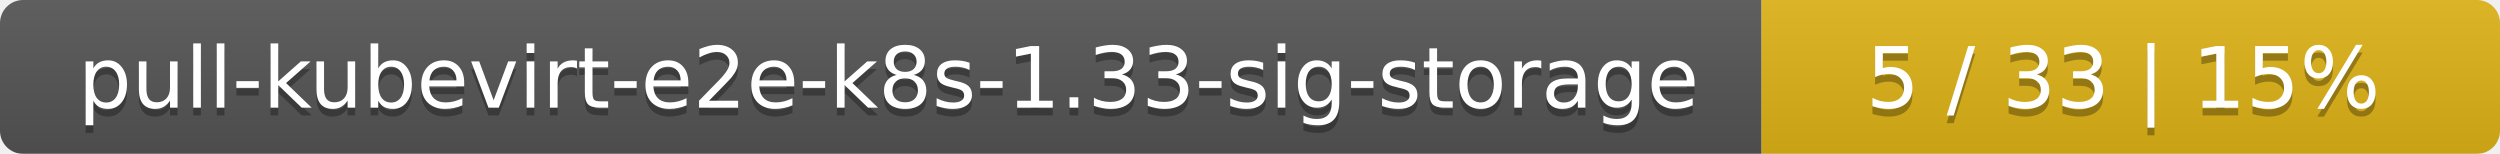
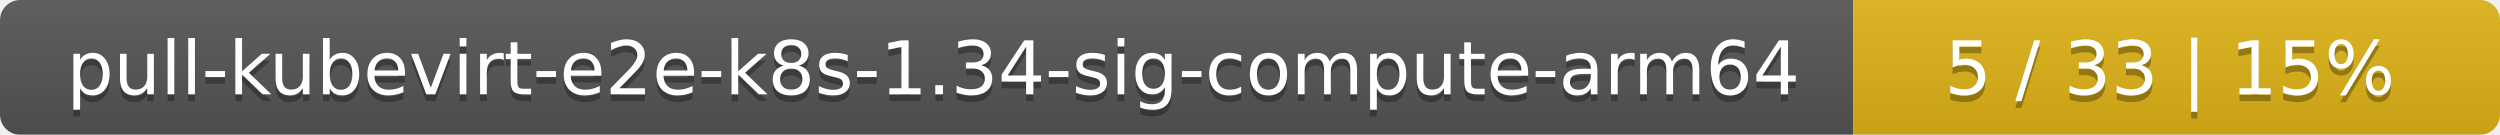
- <svg xmlns="http://www.w3.org/2000/svg" width="325" height="20">
+ <svg xmlns="http://www.w3.org/2000/svg" width="371" height="20">
  <linearGradient id="smooth" x2="0" y2="100%">
    <stop offset="0" stop-color="#bbb" stop-opacity=".1" />
    <stop offset="1" stop-opacity=".1" />
  </linearGradient>
  <mask id="round">
-     <rect width="325" height="20" rx="3" fill="#fff" />
+     <rect width="371" height="20" rx="3" fill="#fff" />
  </mask>
  <g mask="url(#round)">
-     <rect width="229" height="20" fill="#555" />
-     <rect x="229" width="96" height="20" fill="#dfb317" />
-     <rect width="325" height="20" fill="url(#smooth)" />
+     <rect width="275" height="20" fill="#555" />
+     <rect x="275" width="96" height="20" fill="#dfb317" />
+     <rect width="371" height="20" fill="url(#smooth)" />
  </g>
  <g fill="#fff" text-anchor="middle" font-family="DejaVu Sans,Verdana,Geneva,sans-serif" font-size="11">
-     <text x="115.5" y="15" fill="#010101" fill-opacity=".3">pull-kubevirt-e2e-k8s-1.33-sig-storage</text>
-     <text x="115.5" y="14">pull-kubevirt-e2e-k8s-1.33-sig-storage</text>
-     <text x="276" y="15" fill="#010101" fill-opacity=".3">5 / 33    |    15%</text>
-     <text x="276" y="14">5 / 33    |    15%</text>
+     <text x="138.5" y="15" fill="#010101" fill-opacity=".3">pull-kubevirt-e2e-k8s-1.34-sig-compute-arm64</text>
+     <text x="138.5" y="14">pull-kubevirt-e2e-k8s-1.34-sig-compute-arm64</text>
+     <text x="322" y="15" fill="#010101" fill-opacity=".3">5 / 33    |    15%</text>
+     <text x="322" y="14">5 / 33    |    15%</text>
  </g>
</svg>
